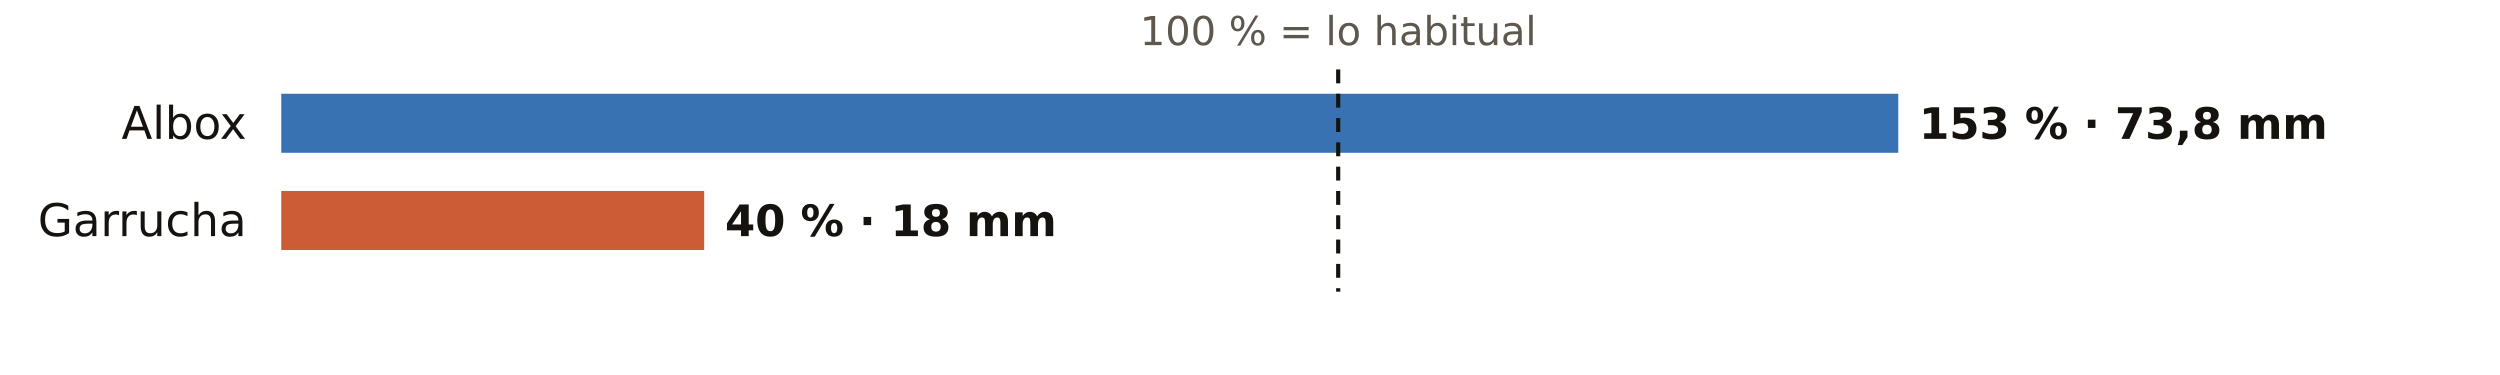
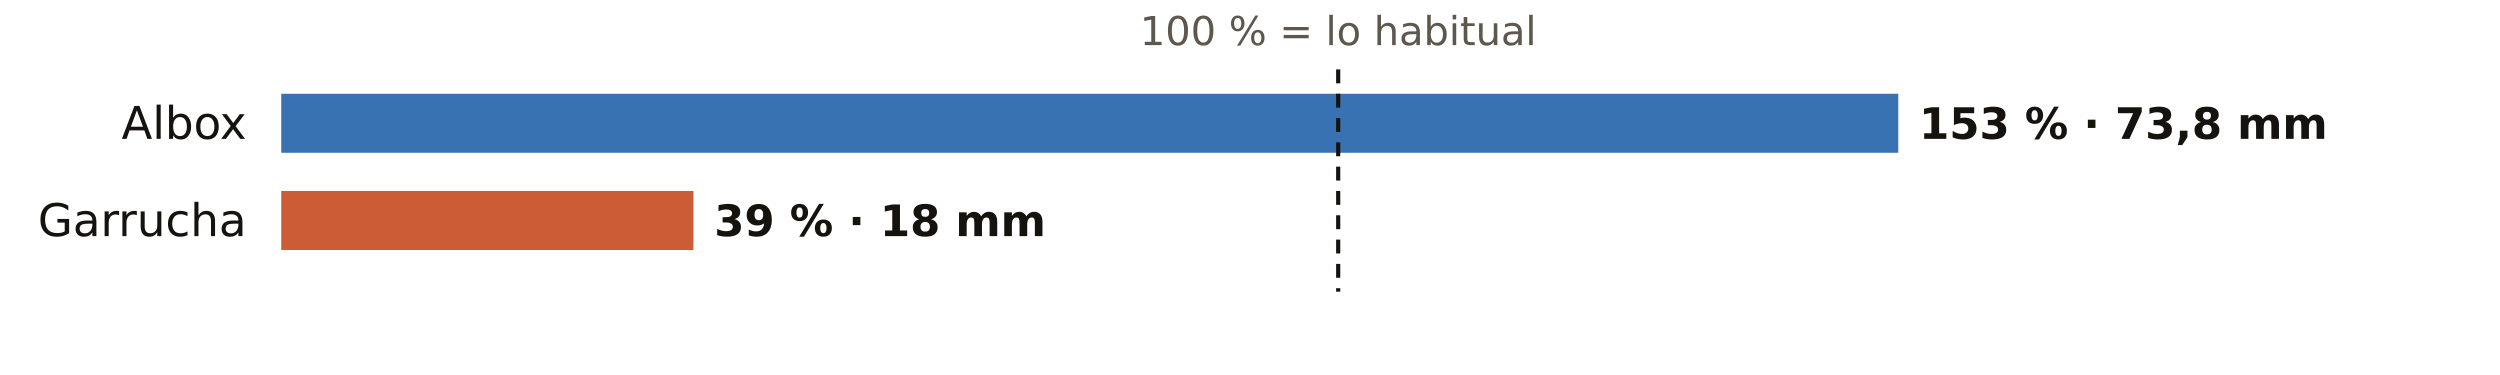
<svg xmlns="http://www.w3.org/2000/svg" viewBox="0 0 720 108" width="720" height="108" role="img" aria-label="El otoño en los pluviómetros de AEMET de Almería: % de lo habitual">
  <rect width="720" height="108" fill="#FFFFFF" />
  <text x="385.4" y="13.0" font-size="11.5" fill="#5E574E" text-anchor="middle" font-weight="400" font-family="Public Sans, DejaVu Sans, Arial, sans-serif">100 % = lo habitual</text>
  <text x="71.0" y="40.0" font-size="13" fill="#16130F" text-anchor="end" font-weight="500" font-family="Public Sans, DejaVu Sans, Arial, sans-serif">Albox</text>
  <rect x="81" y="27" width="465.7" height="17" fill="#1F5FA8" opacity="0.88" />
  <text x="552.7" y="40.0" font-size="12.5" fill="#16130F" text-anchor="start" font-weight="600" font-family="Public Sans, DejaVu Sans, Arial, sans-serif">153 % · 73,8 mm</text>
  <text x="71.0" y="68.0" font-size="13" fill="#16130F" text-anchor="end" font-weight="500" font-family="Public Sans, DejaVu Sans, Arial, sans-serif">Garrucha</text>
-   <rect x="81" y="55" width="121.8" height="17" fill="#C4461A" opacity="0.88" />
-   <text x="208.8" y="68.0" font-size="12.5" fill="#16130F" text-anchor="start" font-weight="600" font-family="Public Sans, DejaVu Sans, Arial, sans-serif">40 % · 18 mm</text>
+   <rect x="81" y="55" width="118.7" height="17" fill="#C4461A" opacity="0.88" />
+   <text x="205.7" y="68.0" font-size="12.5" fill="#16130F" text-anchor="start" font-weight="600" font-family="Public Sans, DejaVu Sans, Arial, sans-serif">39 % · 18 mm</text>
  <line x1="385.4" x2="385.4" y1="20" y2="84" stroke="#16130F" stroke-width="1.2" stroke-dasharray="4 3" />
</svg>
